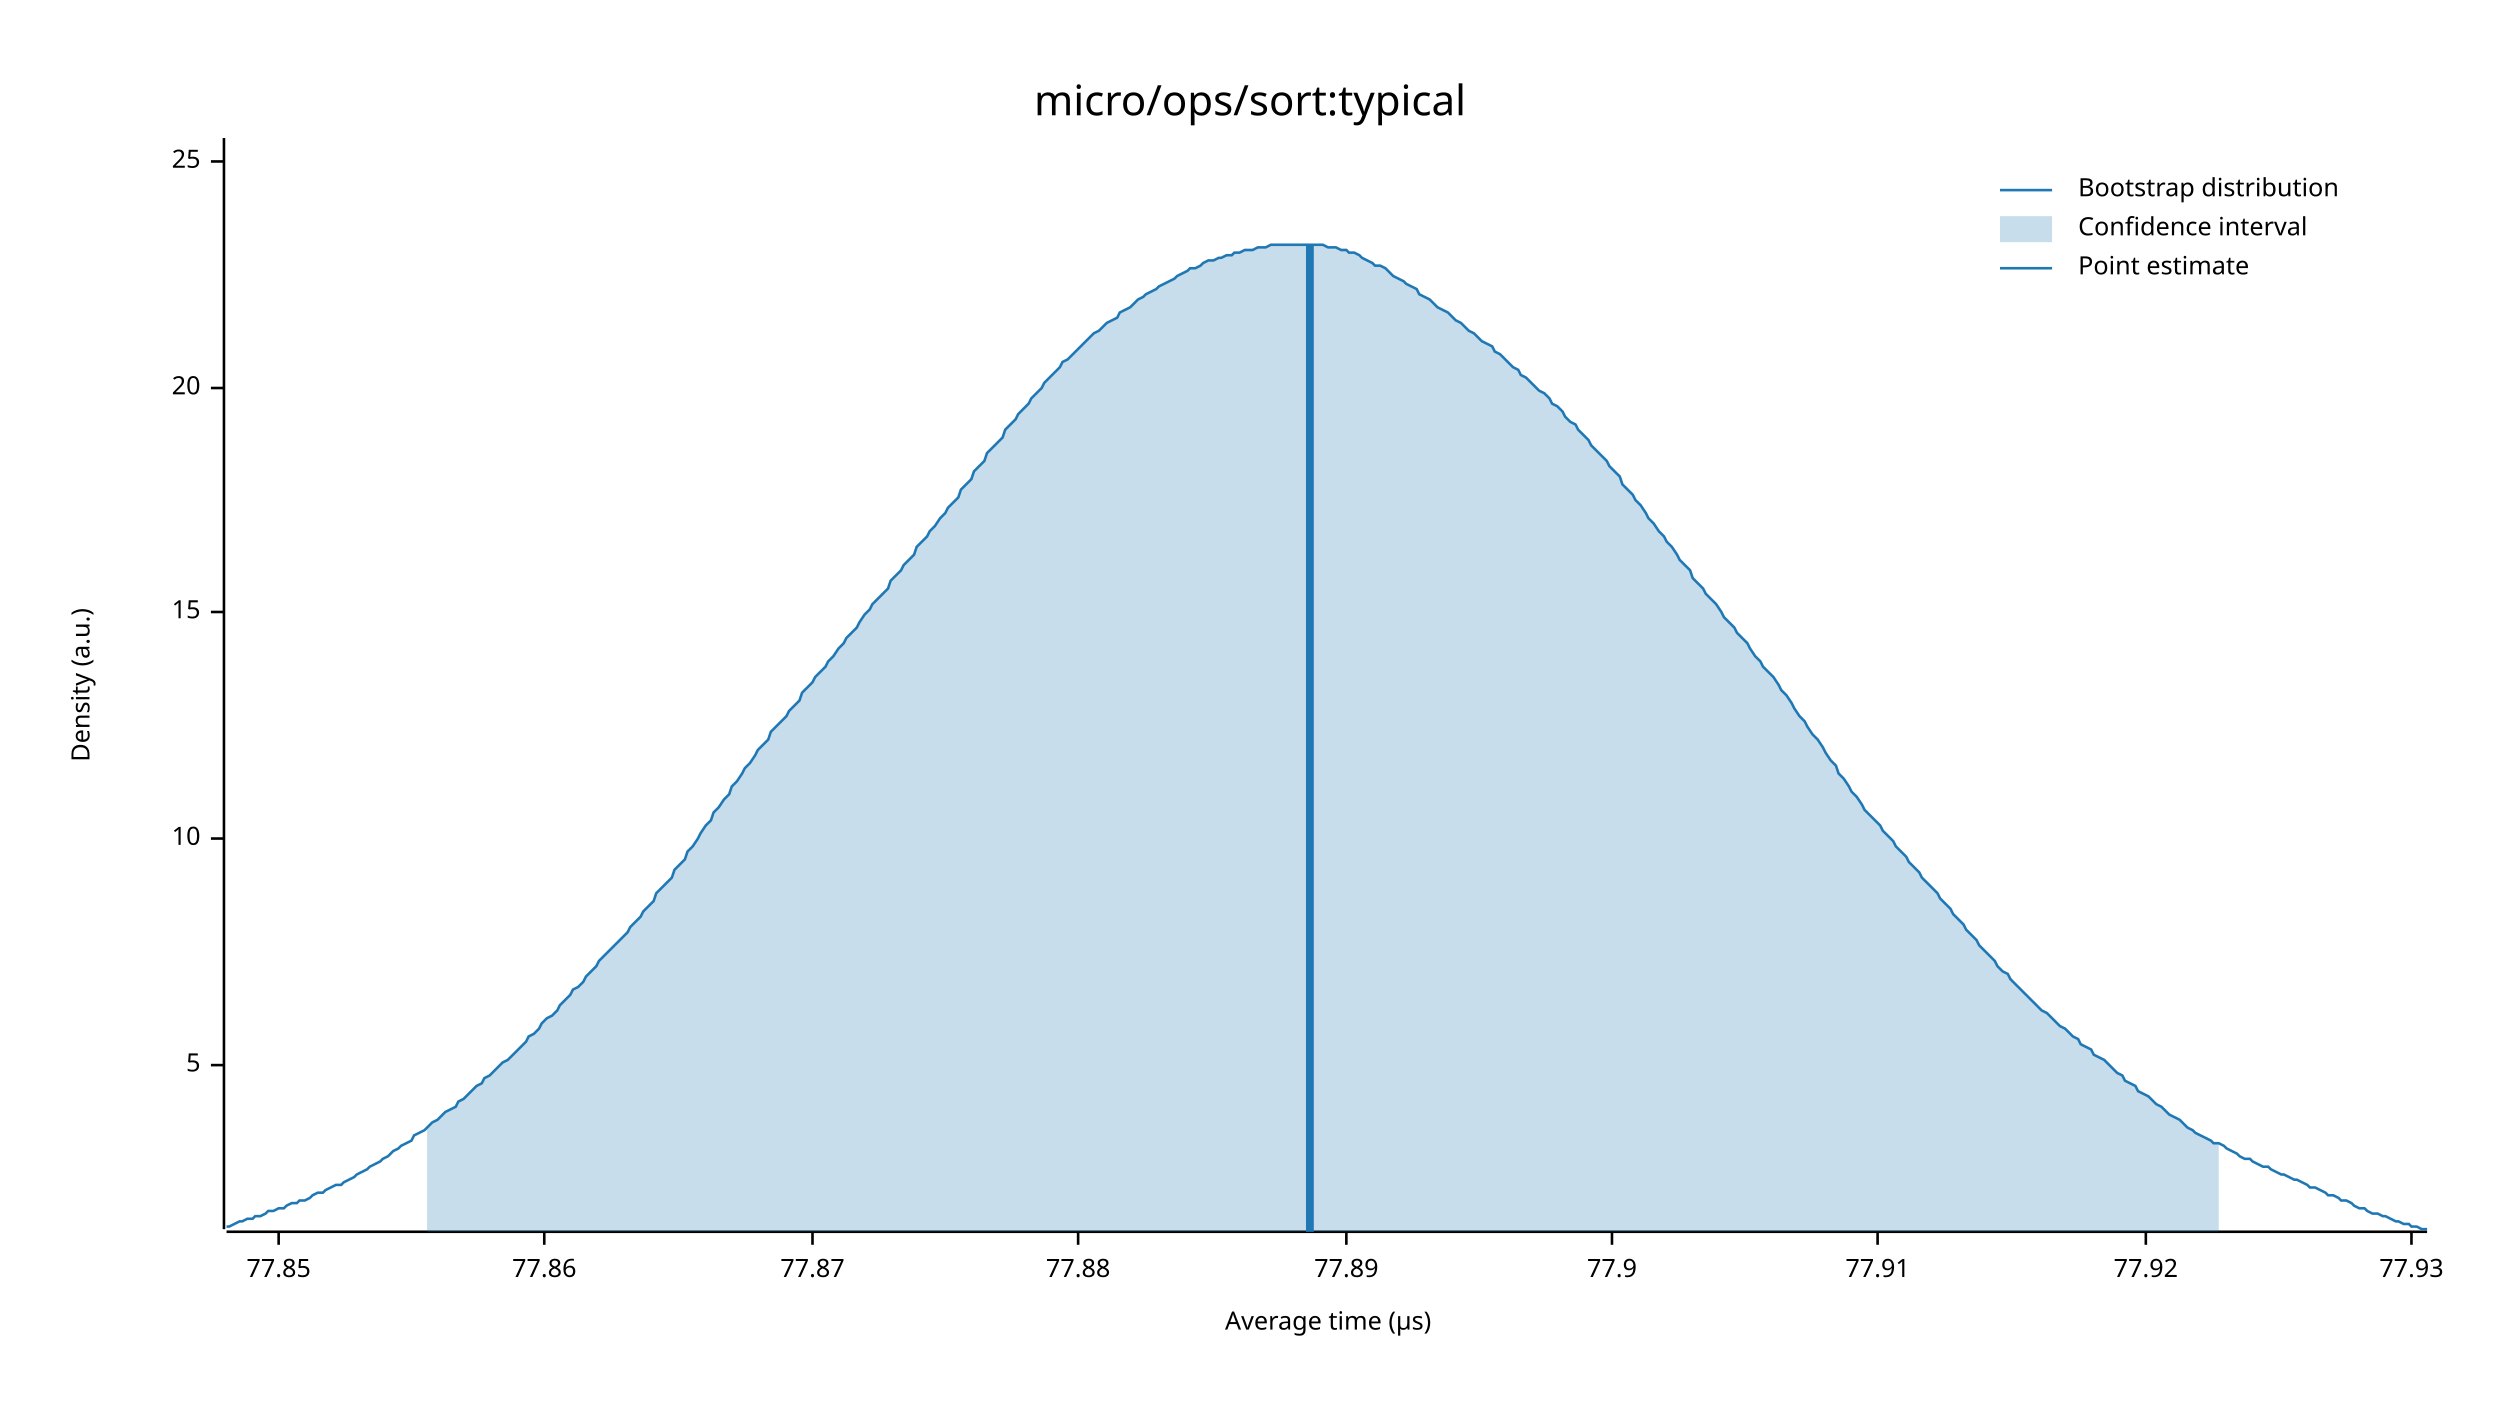
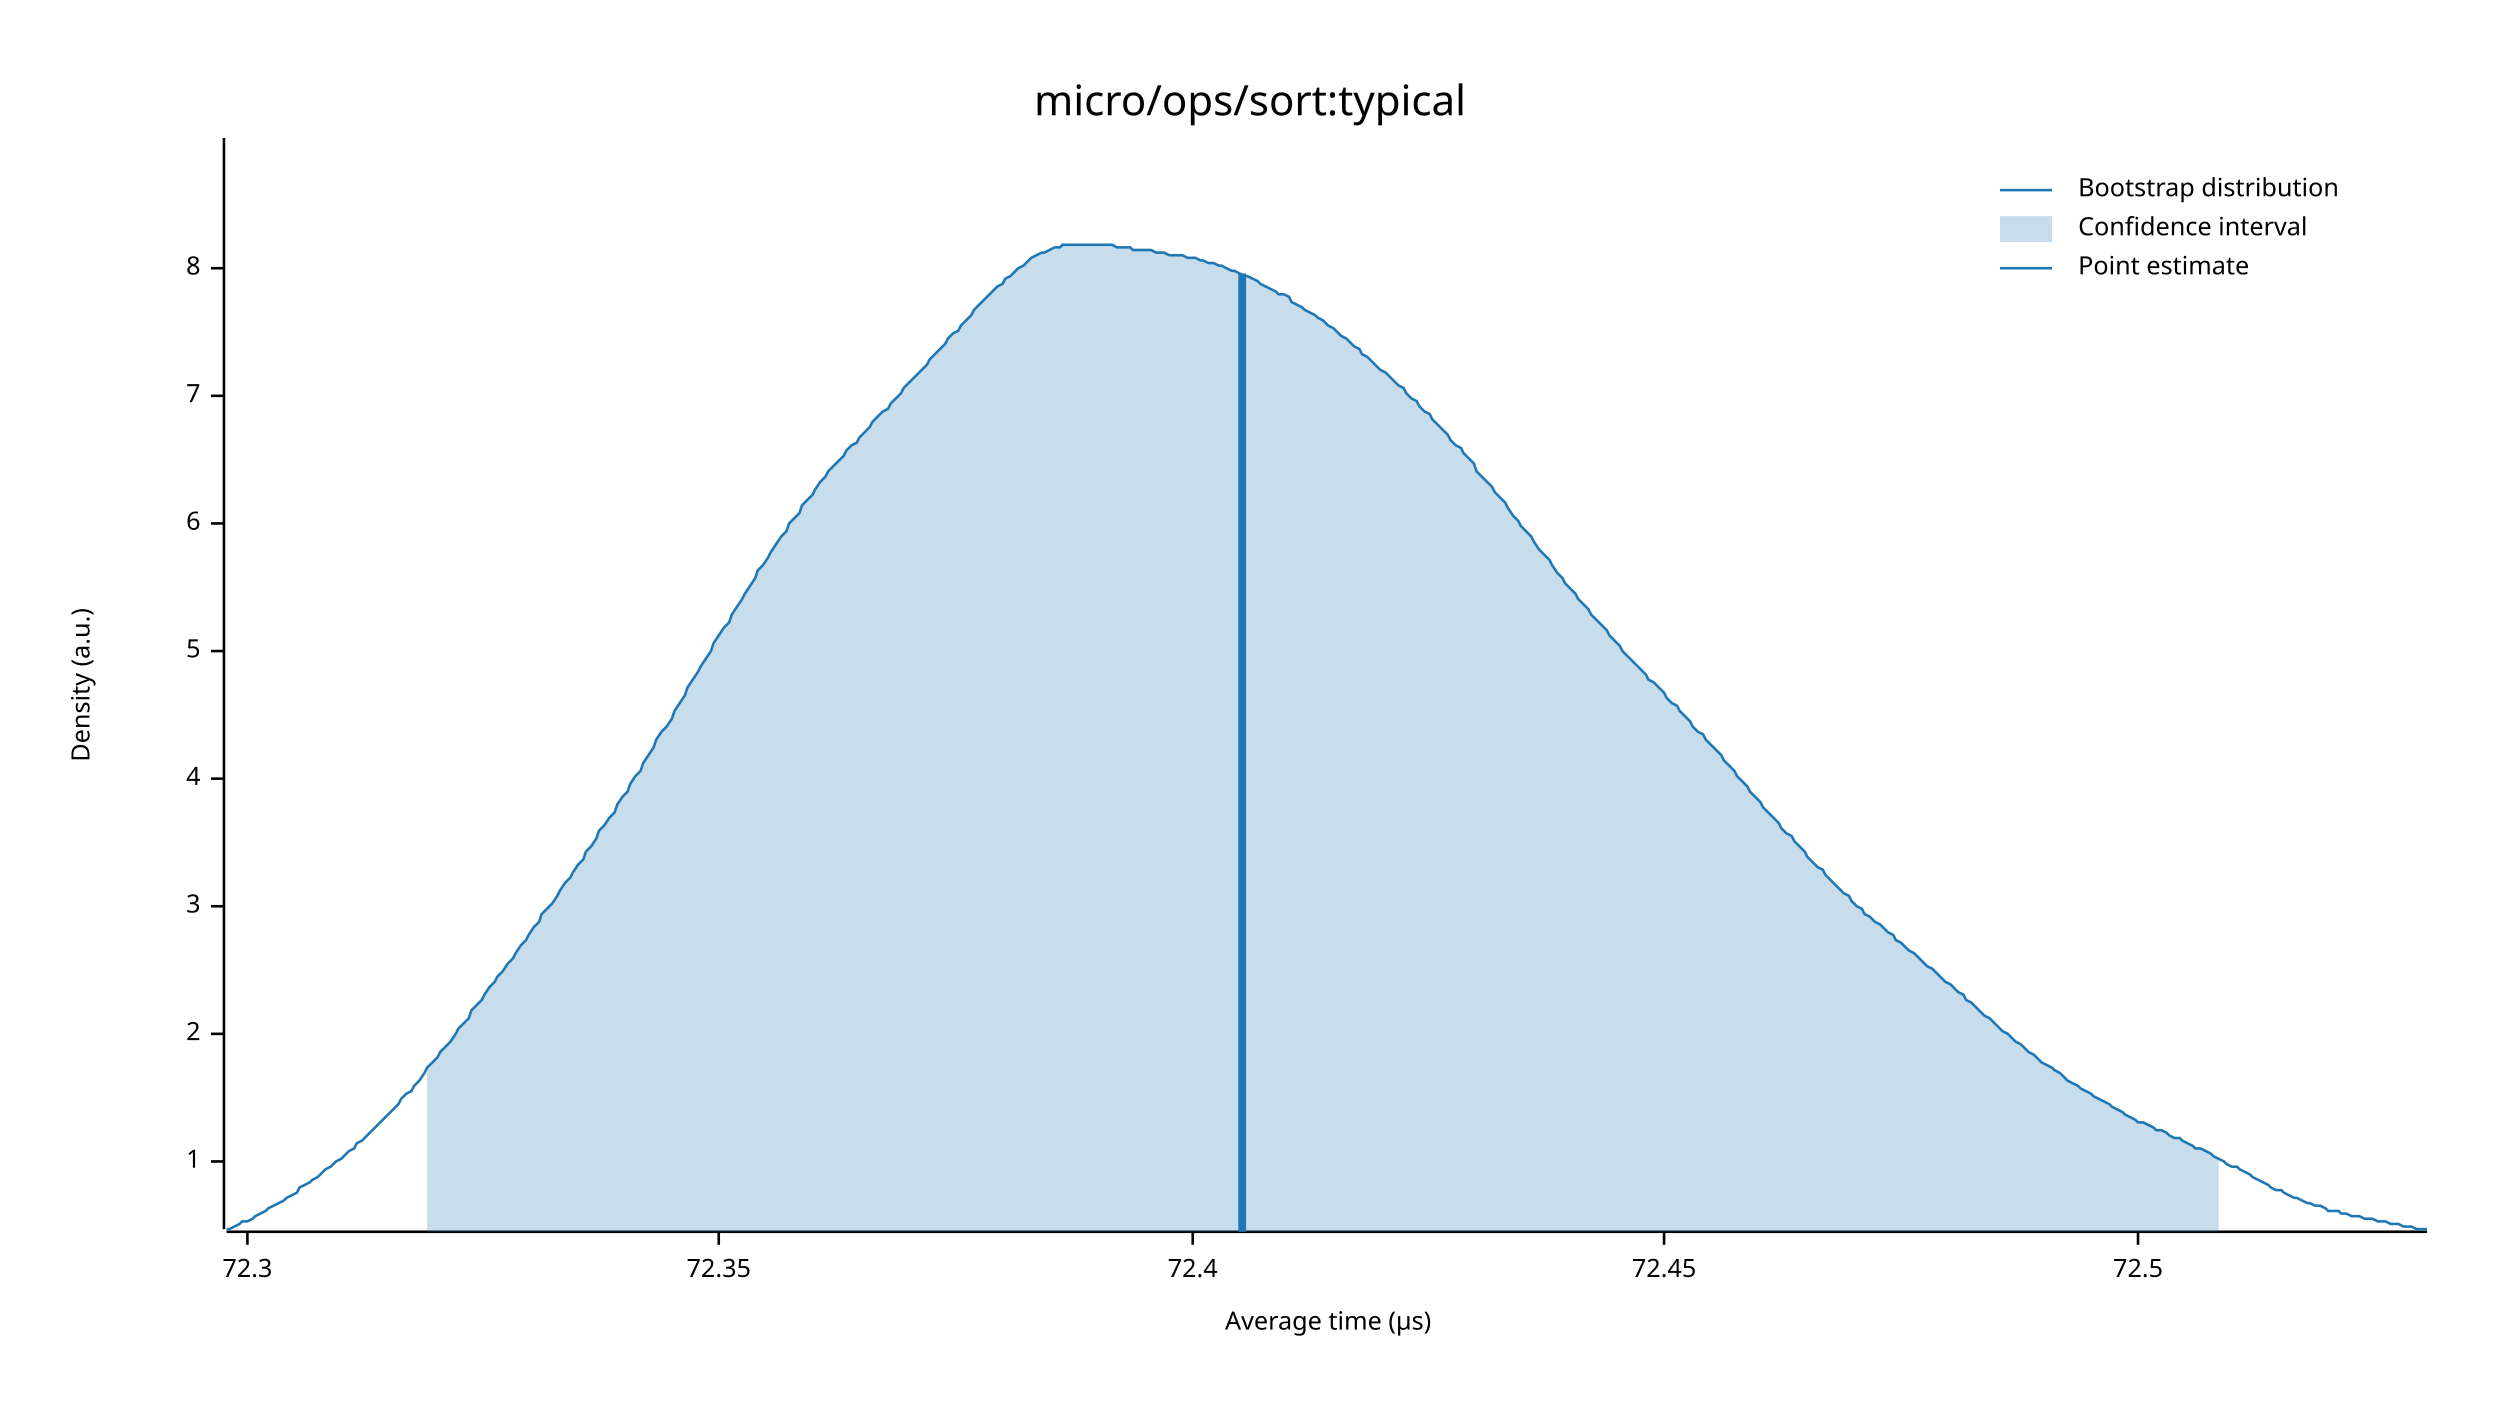
<svg xmlns="http://www.w3.org/2000/svg" width="960" height="540" viewBox="0 0 960 540">
  <text x="480" y="32" dy="0.76em" text-anchor="middle" font-family="sans-serif" font-size="16.129" opacity="1" fill="#000000">
micro/ops/sort:typical
</text>
  <text x="27" y="263" dy="0.76em" text-anchor="middle" font-family="sans-serif" font-size="9.677" opacity="1" fill="#000000" transform="rotate(270, 27, 263)">
Density (a.u.)
</text>
  <text x="510" y="513" dy="-0.5ex" text-anchor="middle" font-family="sans-serif" font-size="9.677" opacity="1" fill="#000000">
Average time (µs)
</text>
  <polyline fill="none" opacity="1" stroke="#000000" stroke-width="1" points="86,53 86,472 " />
-   <text x="77" y="409" dy="0.5ex" text-anchor="end" font-family="sans-serif" font-size="9.677" opacity="1" fill="#000000">
+   <text x="77" y="446" dy="0.5ex" text-anchor="end" font-family="sans-serif" font-size="9.677" opacity="1" fill="#000000">
+ 1
+ </text>
+   <polyline fill="none" opacity="1" stroke="#000000" stroke-width="1" points="81,446 86,446 " />
+   <text x="77" y="397" dy="0.5ex" text-anchor="end" font-family="sans-serif" font-size="9.677" opacity="1" fill="#000000">
+ 2
+ </text>
+   <polyline fill="none" opacity="1" stroke="#000000" stroke-width="1" points="81,397 86,397 " />
+   <text x="77" y="348" dy="0.5ex" text-anchor="end" font-family="sans-serif" font-size="9.677" opacity="1" fill="#000000">
+ 3
+ </text>
+   <polyline fill="none" opacity="1" stroke="#000000" stroke-width="1" points="81,348 86,348 " />
+   <text x="77" y="299" dy="0.5ex" text-anchor="end" font-family="sans-serif" font-size="9.677" opacity="1" fill="#000000">
+ 4
+ </text>
+   <polyline fill="none" opacity="1" stroke="#000000" stroke-width="1" points="81,299 86,299 " />
+   <text x="77" y="250" dy="0.5ex" text-anchor="end" font-family="sans-serif" font-size="9.677" opacity="1" fill="#000000">
5
</text>
-   <polyline fill="none" opacity="1" stroke="#000000" stroke-width="1" points="81,409 86,409 " />
-   <text x="77" y="322" dy="0.5ex" text-anchor="end" font-family="sans-serif" font-size="9.677" opacity="1" fill="#000000">
- 10
+   <polyline fill="none" opacity="1" stroke="#000000" stroke-width="1" points="81,250 86,250 " />
+   <text x="77" y="201" dy="0.5ex" text-anchor="end" font-family="sans-serif" font-size="9.677" opacity="1" fill="#000000">
+ 6
</text>
-   <polyline fill="none" opacity="1" stroke="#000000" stroke-width="1" points="81,322 86,322 " />
-   <text x="77" y="235" dy="0.5ex" text-anchor="end" font-family="sans-serif" font-size="9.677" opacity="1" fill="#000000">
- 15
+   <polyline fill="none" opacity="1" stroke="#000000" stroke-width="1" points="81,201 86,201 " />
+   <text x="77" y="152" dy="0.5ex" text-anchor="end" font-family="sans-serif" font-size="9.677" opacity="1" fill="#000000">
+ 7
</text>
-   <polyline fill="none" opacity="1" stroke="#000000" stroke-width="1" points="81,235 86,235 " />
-   <text x="77" y="149" dy="0.5ex" text-anchor="end" font-family="sans-serif" font-size="9.677" opacity="1" fill="#000000">
- 20
+   <polyline fill="none" opacity="1" stroke="#000000" stroke-width="1" points="81,152 86,152 " />
+   <text x="77" y="103" dy="0.5ex" text-anchor="end" font-family="sans-serif" font-size="9.677" opacity="1" fill="#000000">
+ 8
</text>
-   <polyline fill="none" opacity="1" stroke="#000000" stroke-width="1" points="81,149 86,149 " />
-   <text x="77" y="62" dy="0.5ex" text-anchor="end" font-family="sans-serif" font-size="9.677" opacity="1" fill="#000000">
- 25
+   <polyline fill="none" opacity="1" stroke="#000000" stroke-width="1" points="81,103 86,103 " />
+   <polyline fill="none" opacity="1" stroke="#000000" stroke-width="1" points="87,473 932,473 " />
+   <text x="95" y="483" dy="0.76em" text-anchor="middle" font-family="sans-serif" font-size="9.677" opacity="1" fill="#000000">
+ 72.3
</text>
-   <polyline fill="none" opacity="1" stroke="#000000" stroke-width="1" points="81,62 86,62 " />
-   <polyline fill="none" opacity="1" stroke="#000000" stroke-width="1" points="87,473 932,473 " />
-   <text x="107" y="483" dy="0.76em" text-anchor="middle" font-family="sans-serif" font-size="9.677" opacity="1" fill="#000000">
- 77.85
+   <polyline fill="none" opacity="1" stroke="#000000" stroke-width="1" points="95,473 95,478 " />
+   <text x="276" y="483" dy="0.76em" text-anchor="middle" font-family="sans-serif" font-size="9.677" opacity="1" fill="#000000">
+ 72.35
</text>
-   <polyline fill="none" opacity="1" stroke="#000000" stroke-width="1" points="107,473 107,478 " />
-   <text x="209" y="483" dy="0.76em" text-anchor="middle" font-family="sans-serif" font-size="9.677" opacity="1" fill="#000000">
- 77.86
+   <polyline fill="none" opacity="1" stroke="#000000" stroke-width="1" points="276,473 276,478 " />
+   <text x="458" y="483" dy="0.76em" text-anchor="middle" font-family="sans-serif" font-size="9.677" opacity="1" fill="#000000">
+ 72.4
</text>
-   <polyline fill="none" opacity="1" stroke="#000000" stroke-width="1" points="209,473 209,478 " />
-   <text x="312" y="483" dy="0.76em" text-anchor="middle" font-family="sans-serif" font-size="9.677" opacity="1" fill="#000000">
- 77.87
+   <polyline fill="none" opacity="1" stroke="#000000" stroke-width="1" points="458,473 458,478 " />
+   <text x="639" y="483" dy="0.76em" text-anchor="middle" font-family="sans-serif" font-size="9.677" opacity="1" fill="#000000">
+ 72.45
</text>
-   <polyline fill="none" opacity="1" stroke="#000000" stroke-width="1" points="312,473 312,478 " />
-   <text x="414" y="483" dy="0.76em" text-anchor="middle" font-family="sans-serif" font-size="9.677" opacity="1" fill="#000000">
- 77.88
+   <polyline fill="none" opacity="1" stroke="#000000" stroke-width="1" points="639,473 639,478 " />
+   <text x="821" y="483" dy="0.76em" text-anchor="middle" font-family="sans-serif" font-size="9.677" opacity="1" fill="#000000">
+ 72.5
</text>
-   <polyline fill="none" opacity="1" stroke="#000000" stroke-width="1" points="414,473 414,478 " />
-   <text x="517" y="483" dy="0.76em" text-anchor="middle" font-family="sans-serif" font-size="9.677" opacity="1" fill="#000000">
- 77.89
- </text>
-   <polyline fill="none" opacity="1" stroke="#000000" stroke-width="1" points="517,473 517,478 " />
-   <text x="619" y="483" dy="0.76em" text-anchor="middle" font-family="sans-serif" font-size="9.677" opacity="1" fill="#000000">
- 77.9
- </text>
-   <polyline fill="none" opacity="1" stroke="#000000" stroke-width="1" points="619,473 619,478 " />
-   <text x="721" y="483" dy="0.76em" text-anchor="middle" font-family="sans-serif" font-size="9.677" opacity="1" fill="#000000">
- 77.91
- </text>
-   <polyline fill="none" opacity="1" stroke="#000000" stroke-width="1" points="721,473 721,478 " />
-   <text x="824" y="483" dy="0.76em" text-anchor="middle" font-family="sans-serif" font-size="9.677" opacity="1" fill="#000000">
- 77.92
- </text>
-   <polyline fill="none" opacity="1" stroke="#000000" stroke-width="1" points="824,473 824,478 " />
-   <text x="926" y="483" dy="0.76em" text-anchor="middle" font-family="sans-serif" font-size="9.677" opacity="1" fill="#000000">
- 77.93
- </text>
-   <polyline fill="none" opacity="1" stroke="#000000" stroke-width="1" points="926,473 926,478 " />
-   <polyline fill="none" opacity="1" stroke="#1F78B4" stroke-width="1" points="87,471 88,471 90,470 92,469 93,469 95,468 97,468 98,467 100,467 102,466 103,465 105,465 107,464 109,464 110,463 112,462 114,462 115,461 117,461 119,460 120,459 122,458 124,458 125,457 127,456 129,455 131,455 132,454 134,453 136,452 137,451 139,450 141,449 142,448 144,447 146,446 147,445 149,444 151,442 153,441 154,440 156,439 158,438 159,436 161,435 163,434 164,433 166,431 168,430 169,429 171,427 173,426 175,425 176,423 178,422 180,420 181,419 183,417 185,416 186,414 188,413 190,411 191,410 193,408 195,407 197,405 198,404 200,402 202,400 203,398 205,397 207,395 208,393 210,391 212,390 214,388 215,386 217,384 219,382 220,380 222,379 224,377 225,375 227,373 229,371 230,369 232,367 234,365 236,363 237,362 239,360 241,358 242,356 244,354 246,352 247,350 249,348 251,346 252,343 254,341 256,339 258,337 259,334 261,332 263,330 264,327 266,325 268,322 269,320 271,317 273,315 274,312 276,310 278,307 280,305 281,302 283,300 285,297 286,295 288,293 290,290 291,288 293,286 295,284 296,281 298,279 300,277 302,275 303,273 305,271 307,269 308,266 310,264 312,262 313,260 315,258 317,256 318,254 320,252 322,249 324,247 325,245 327,243 329,241 330,239 332,236 334,234 335,232 337,230 339,228 341,226 342,223 344,221 346,219 347,217 349,215 351,213 352,210 354,208 356,206 357,204 359,202 361,199 363,197 364,195 366,193 368,191 369,188 371,186 373,184 374,181 376,179 378,177 379,174 381,172 383,170 385,168 386,165 388,163 390,161 391,159 393,157 395,155 396,153 398,151 400,149 401,147 403,145 405,143 407,141 408,139 410,138 412,136 413,135 415,133 417,131 418,130 420,128 422,127 423,126 425,124 427,123 429,122 430,120 432,119 434,118 435,117 437,115 439,114 440,113 442,112 444,111 445,110 447,109 449,108 451,107 452,106 454,105 456,104 457,103 459,103 461,102 462,101 464,100 466,100 468,99 469,99 471,98 473,98 474,97 476,97 478,96 479,96 481,96 483,95 484,95 486,95 488,94 490,94 491,94 493,94 495,94 496,94 498,94 500,94 501,94 503,94 505,94 506,94 508,94 510,95 512,95 513,95 515,96 517,96 518,97 520,97 522,98 523,99 525,100 527,101 528,102 530,102 532,103 534,105 535,106 537,107 539,108 540,109 542,110 544,111 545,113 547,114 549,115 550,116 552,118 554,119 556,120 557,121 559,123 561,124 562,125 564,127 566,128 567,129 569,131 571,132 573,133 574,135 576,136 578,138 579,139 581,141 583,142 584,144 586,145 588,147 589,148 591,150 593,151 595,153 596,155 598,156 600,158 601,160 603,162 605,163 606,165 608,167 610,169 611,171 613,173 615,175 617,177 618,179 620,181 622,183 623,186 625,188 627,190 628,192 630,194 632,197 633,199 635,201 637,204 639,206 640,208 642,210 644,213 645,215 647,217 649,219 650,222 652,224 654,226 655,228 657,230 659,232 661,235 662,237 664,239 666,241 667,243 669,245 671,247 672,249 674,252 676,254 677,256 679,258 681,260 683,263 684,265 686,267 688,270 689,272 691,275 693,277 694,279 696,282 698,284 700,287 701,289 703,292 705,294 706,297 708,299 710,302 711,304 713,306 715,309 716,311 718,313 720,315 722,317 723,319 725,321 727,323 728,325 730,327 732,329 733,331 735,333 737,335 738,337 740,339 742,341 744,343 745,345 747,347 749,349 750,351 752,353 754,355 755,357 757,359 759,361 760,363 762,365 764,367 766,369 767,371 769,373 771,374 772,376 774,378 776,380 777,381 779,383 781,385 782,386 784,388 786,389 788,391 789,392 791,394 793,395 794,396 796,398 798,399 799,401 801,402 803,403 804,405 806,406 808,407 810,409 811,410 813,412 815,413 816,415 818,416 820,417 821,419 823,420 825,421 827,423 828,424 830,425 832,427 833,428 835,429 837,430 838,431 840,433 842,434 843,435 845,436 847,437 849,438 850,439 852,439 854,440 855,441 857,442 859,443 860,444 862,445 864,445 865,446 867,447 869,448 871,448 872,449 874,450 876,451 877,451 879,452 881,453 882,453 884,454 886,455 887,456 889,456 891,457 893,458 894,459 896,459 898,460 899,461 901,461 903,462 904,463 906,464 908,464 909,465 911,466 913,466 915,467 916,467 918,468 920,469 921,469 923,470 925,470 926,471 928,471 930,472 932,472 " />
-   <polygon opacity="0.25" fill="#1F78B4" points="164,433 166,431 168,430 169,429 171,427 173,426 175,425 176,423 178,422 180,420 181,419 183,417 185,416 186,414 188,413 190,411 191,410 193,408 195,407 197,405 198,404 200,402 202,400 203,398 205,397 207,395 208,393 210,391 212,390 214,388 215,386 217,384 219,382 220,380 222,379 224,377 225,375 227,373 229,371 230,369 232,367 234,365 236,363 237,362 239,360 241,358 242,356 244,354 246,352 247,350 249,348 251,346 252,343 254,341 256,339 258,337 259,334 261,332 263,330 264,327 266,325 268,322 269,320 271,317 273,315 274,312 276,310 278,307 280,305 281,302 283,300 285,297 286,295 288,293 290,290 291,288 293,286 295,284 296,281 298,279 300,277 302,275 303,273 305,271 307,269 308,266 310,264 312,262 313,260 315,258 317,256 318,254 320,252 322,249 324,247 325,245 327,243 329,241 330,239 332,236 334,234 335,232 337,230 339,228 341,226 342,223 344,221 346,219 347,217 349,215 351,213 352,210 354,208 356,206 357,204 359,202 361,199 363,197 364,195 366,193 368,191 369,188 371,186 373,184 374,181 376,179 378,177 379,174 381,172 383,170 385,168 386,165 388,163 390,161 391,159 393,157 395,155 396,153 398,151 400,149 401,147 403,145 405,143 407,141 408,139 410,138 412,136 413,135 415,133 417,131 418,130 420,128 422,127 423,126 425,124 427,123 429,122 430,120 432,119 434,118 435,117 437,115 439,114 440,113 442,112 444,111 445,110 447,109 449,108 451,107 452,106 454,105 456,104 457,103 459,103 461,102 462,101 464,100 466,100 468,99 469,99 471,98 473,98 474,97 476,97 478,96 479,96 481,96 483,95 484,95 486,95 488,94 490,94 491,94 493,94 495,94 496,94 498,94 500,94 501,94 503,94 505,94 506,94 508,94 510,95 512,95 513,95 515,96 517,96 518,97 520,97 522,98 523,99 525,100 527,101 528,102 530,102 532,103 534,105 535,106 537,107 539,108 540,109 542,110 544,111 545,113 547,114 549,115 550,116 552,118 554,119 556,120 557,121 559,123 561,124 562,125 564,127 566,128 567,129 569,131 571,132 573,133 574,135 576,136 578,138 579,139 581,141 583,142 584,144 586,145 588,147 589,148 591,150 593,151 595,153 596,155 598,156 600,158 601,160 603,162 605,163 606,165 608,167 610,169 611,171 613,173 615,175 617,177 618,179 620,181 622,183 623,186 625,188 627,190 628,192 630,194 632,197 633,199 635,201 637,204 639,206 640,208 642,210 644,213 645,215 647,217 649,219 650,222 652,224 654,226 655,228 657,230 659,232 661,235 662,237 664,239 666,241 667,243 669,245 671,247 672,249 674,252 676,254 677,256 679,258 681,260 683,263 684,265 686,267 688,270 689,272 691,275 693,277 694,279 696,282 698,284 700,287 701,289 703,292 705,294 706,297 708,299 710,302 711,304 713,306 715,309 716,311 718,313 720,315 722,317 723,319 725,321 727,323 728,325 730,327 732,329 733,331 735,333 737,335 738,337 740,339 742,341 744,343 745,345 747,347 749,349 750,351 752,353 754,355 755,357 757,359 759,361 760,363 762,365 764,367 766,369 767,371 769,373 771,374 772,376 774,378 776,380 777,381 779,383 781,385 782,386 784,388 786,389 788,391 789,392 791,394 793,395 794,396 796,398 798,399 799,401 801,402 803,403 804,405 806,406 808,407 810,409 811,410 813,412 815,413 816,415 818,416 820,417 821,419 823,420 825,421 827,423 828,424 830,425 832,427 833,428 835,429 837,430 838,431 840,433 842,434 843,435 845,436 847,437 849,438 850,439 852,439 852,473 164,473 " />
-   <polyline fill="none" opacity="1" stroke="#1F78B4" stroke-width="3" points="503,473 503,94 " />
+   <polyline fill="none" opacity="1" stroke="#000000" stroke-width="1" points="821,473 821,478 " />
+   <polyline fill="none" opacity="1" stroke="#1F78B4" stroke-width="1" points="87,472 88,472 90,471 92,470 93,469 95,469 97,468 98,467 100,466 102,465 103,464 105,463 107,462 109,461 110,460 112,459 114,458 115,456 117,455 119,454 120,453 122,452 124,450 125,449 127,448 129,446 131,445 132,444 134,442 136,441 137,439 139,438 141,436 142,435 144,433 146,431 147,430 149,428 151,426 153,424 154,422 156,420 158,419 159,417 161,415 163,412 164,410 166,408 168,406 169,404 171,402 173,400 175,397 176,395 178,393 180,391 181,388 183,386 185,384 186,382 188,379 190,377 191,375 193,373 195,370 197,368 198,366 200,363 202,361 203,359 205,356 207,354 208,351 210,349 212,347 214,344 215,342 217,339 219,337 220,335 222,332 224,330 225,327 227,325 229,322 230,319 232,317 234,314 236,312 237,309 239,306 241,304 242,301 244,298 246,296 247,293 249,290 251,287 252,284 254,281 256,279 258,276 259,273 261,270 263,267 264,264 266,261 268,258 269,256 271,253 273,250 274,247 276,244 278,241 280,239 281,236 283,233 285,230 286,228 288,225 290,222 291,219 293,217 295,214 296,212 298,209 300,206 302,204 303,201 305,199 307,197 308,194 310,192 312,190 313,188 315,185 317,183 318,181 320,179 322,177 324,175 325,173 327,171 329,170 330,168 332,166 334,164 335,162 337,160 339,158 341,157 342,155 344,153 346,151 347,149 349,147 351,145 352,144 354,142 356,140 357,138 359,136 361,134 363,132 364,130 366,128 368,127 369,125 371,123 373,121 374,119 376,117 378,115 379,114 381,112 383,110 385,109 386,107 388,106 390,104 391,103 393,102 395,100 396,99 398,98 400,97 401,97 403,96 405,95 407,95 408,94 410,94 412,94 413,94 415,94 417,94 418,94 420,94 422,94 423,94 425,94 427,94 429,95 430,95 432,95 434,95 435,96 437,96 439,96 440,96 442,96 444,97 445,97 447,97 449,98 451,98 452,98 454,98 456,99 457,99 459,99 461,100 462,100 464,101 466,101 468,102 469,102 471,103 473,104 474,104 476,105 478,106 479,106 481,107 483,108 484,109 486,110 488,111 490,112 491,113 493,113 495,114 496,116 498,117 500,118 501,119 503,120 505,121 506,122 508,123 510,125 512,126 513,127 515,129 517,130 518,131 520,133 522,134 523,136 525,137 527,139 528,140 530,142 532,143 534,145 535,146 537,148 539,149 540,151 542,153 544,154 545,156 547,158 549,159 550,161 552,163 554,165 556,167 557,169 559,171 561,172 562,174 564,176 566,178 567,181 569,183 571,185 573,187 574,189 576,191 578,193 579,195 581,198 583,200 584,202 586,204 588,206 589,208 591,211 593,213 595,215 596,217 598,220 600,222 601,224 603,226 605,228 606,230 608,232 610,234 611,236 613,238 615,240 617,242 618,244 620,246 622,248 623,250 625,252 627,254 628,255 630,257 632,259 633,261 635,262 637,264 639,266 640,268 642,270 644,271 645,273 647,275 649,277 650,279 652,281 654,282 655,284 657,286 659,288 661,290 662,292 664,294 666,296 667,298 669,300 671,302 672,304 674,306 676,308 677,310 679,312 681,314 683,316 684,318 686,320 688,321 689,323 691,325 693,327 694,329 696,331 698,333 700,334 701,336 703,338 705,340 706,341 708,343 710,344 711,346 713,348 715,349 716,351 718,352 720,354 722,355 723,356 725,358 727,359 728,361 730,362 732,364 733,365 735,366 737,368 738,369 740,371 742,372 744,374 745,375 747,377 749,378 750,379 752,381 754,382 755,384 757,385 759,387 760,388 762,390 764,391 766,393 767,394 769,396 771,397 772,398 774,400 776,401 777,402 779,404 781,405 782,406 784,408 786,409 788,410 789,411 791,412 793,414 794,415 796,416 798,417 799,418 801,419 803,420 804,421 806,422 808,423 810,424 811,425 813,426 815,427 816,428 818,429 820,430 821,431 823,431 825,432 827,433 828,434 830,434 832,435 833,436 835,437 837,437 838,438 840,439 842,440 843,441 845,441 847,442 849,443 850,444 852,445 854,446 855,447 857,448 859,448 860,449 862,450 864,451 865,452 867,453 869,454 871,455 872,456 874,457 876,457 877,458 879,459 881,460 882,460 884,461 886,462 887,462 889,463 891,463 893,464 894,465 896,465 898,465 899,466 901,466 903,467 904,467 906,467 908,468 909,468 911,468 913,469 915,469 916,469 918,470 920,470 921,470 923,471 925,471 926,471 928,472 930,472 932,472 " />
+   <polygon opacity="0.25" fill="#1F78B4" points="164,410 166,408 168,406 169,404 171,402 173,400 175,397 176,395 178,393 180,391 181,388 183,386 185,384 186,382 188,379 190,377 191,375 193,373 195,370 197,368 198,366 200,363 202,361 203,359 205,356 207,354 208,351 210,349 212,347 214,344 215,342 217,339 219,337 220,335 222,332 224,330 225,327 227,325 229,322 230,319 232,317 234,314 236,312 237,309 239,306 241,304 242,301 244,298 246,296 247,293 249,290 251,287 252,284 254,281 256,279 258,276 259,273 261,270 263,267 264,264 266,261 268,258 269,256 271,253 273,250 274,247 276,244 278,241 280,239 281,236 283,233 285,230 286,228 288,225 290,222 291,219 293,217 295,214 296,212 298,209 300,206 302,204 303,201 305,199 307,197 308,194 310,192 312,190 313,188 315,185 317,183 318,181 320,179 322,177 324,175 325,173 327,171 329,170 330,168 332,166 334,164 335,162 337,160 339,158 341,157 342,155 344,153 346,151 347,149 349,147 351,145 352,144 354,142 356,140 357,138 359,136 361,134 363,132 364,130 366,128 368,127 369,125 371,123 373,121 374,119 376,117 378,115 379,114 381,112 383,110 385,109 386,107 388,106 390,104 391,103 393,102 395,100 396,99 398,98 400,97 401,97 403,96 405,95 407,95 408,94 410,94 412,94 413,94 415,94 417,94 418,94 420,94 422,94 423,94 425,94 427,94 429,95 430,95 432,95 434,95 435,96 437,96 439,96 440,96 442,96 444,97 445,97 447,97 449,98 451,98 452,98 454,98 456,99 457,99 459,99 461,100 462,100 464,101 466,101 468,102 469,102 471,103 473,104 474,104 476,105 478,106 479,106 481,107 483,108 484,109 486,110 488,111 490,112 491,113 493,113 495,114 496,116 498,117 500,118 501,119 503,120 505,121 506,122 508,123 510,125 512,126 513,127 515,129 517,130 518,131 520,133 522,134 523,136 525,137 527,139 528,140 530,142 532,143 534,145 535,146 537,148 539,149 540,151 542,153 544,154 545,156 547,158 549,159 550,161 552,163 554,165 556,167 557,169 559,171 561,172 562,174 564,176 566,178 567,181 569,183 571,185 573,187 574,189 576,191 578,193 579,195 581,198 583,200 584,202 586,204 588,206 589,208 591,211 593,213 595,215 596,217 598,220 600,222 601,224 603,226 605,228 606,230 608,232 610,234 611,236 613,238 615,240 617,242 618,244 620,246 622,248 623,250 625,252 627,254 628,255 630,257 632,259 633,261 635,262 637,264 639,266 640,268 642,270 644,271 645,273 647,275 649,277 650,279 652,281 654,282 655,284 657,286 659,288 661,290 662,292 664,294 666,296 667,298 669,300 671,302 672,304 674,306 676,308 677,310 679,312 681,314 683,316 684,318 686,320 688,321 689,323 691,325 693,327 694,329 696,331 698,333 700,334 701,336 703,338 705,340 706,341 708,343 710,344 711,346 713,348 715,349 716,351 718,352 720,354 722,355 723,356 725,358 727,359 728,361 730,362 732,364 733,365 735,366 737,368 738,369 740,371 742,372 744,374 745,375 747,377 749,378 750,379 752,381 754,382 755,384 757,385 759,387 760,388 762,390 764,391 766,393 767,394 769,396 771,397 772,398 774,400 776,401 777,402 779,404 781,405 782,406 784,408 786,409 788,410 789,411 791,412 793,414 794,415 796,416 798,417 799,418 801,419 803,420 804,421 806,422 808,423 810,424 811,425 813,426 815,427 816,428 818,429 820,430 821,431 823,431 825,432 827,433 828,434 830,434 832,435 833,436 835,437 837,437 838,438 840,439 842,440 843,441 845,441 847,442 849,443 850,444 852,445 852,473 164,473 " />
+   <polyline fill="none" opacity="1" stroke="#1F78B4" stroke-width="3" points="477,473 477,105 " />
  <text x="798" y="68" dy="0.76em" text-anchor="start" font-family="sans-serif" font-size="9.677" opacity="1" fill="#000000">
Bootstrap distribution
</text>
  <text x="798" y="83" dy="0.76em" text-anchor="start" font-family="sans-serif" font-size="9.677" opacity="1" fill="#000000">
Confidence interval
</text>
  <text x="798" y="98" dy="0.76em" text-anchor="start" font-family="sans-serif" font-size="9.677" opacity="1" fill="#000000">
Point estimate
</text>
  <polyline fill="none" opacity="1" stroke="#1F78B4" stroke-width="1" points="768,73 788,73 " />
  <rect x="768" y="83" width="20" height="10" opacity="0.25" fill="#1F78B4" stroke="none" />
  <polyline fill="none" opacity="1" stroke="#1F78B4" stroke-width="1" points="768,103 788,103 " />
</svg>
